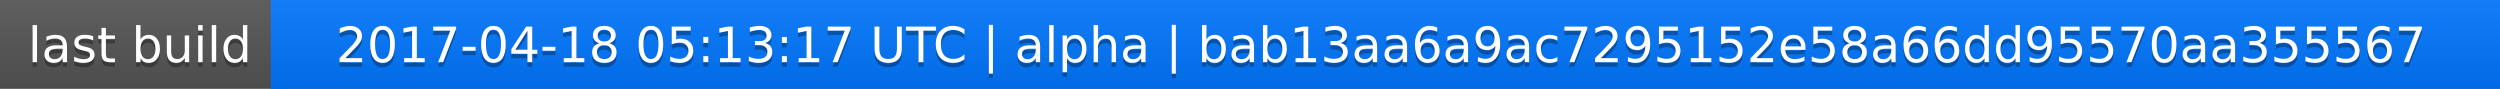
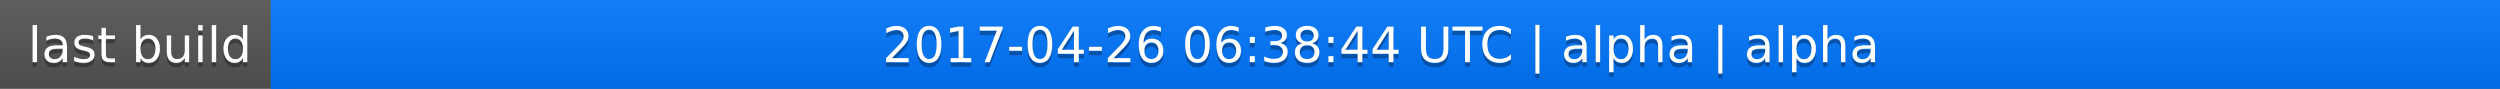
<svg xmlns="http://www.w3.org/2000/svg" width="563" height="20">
  <linearGradient id="a" x2="0" y2="100%">
    <stop offset="0" stop-color="#bbb" stop-opacity=".1" />
    <stop offset="1" stop-opacity=".1" />
  </linearGradient>
  <rect rx="0" width="563" height="20" fill="#555" />
  <rect rx="0" x="61" width="502" height="20" fill="#07f" />
  <path fill="#07f" d="M61 0h4v20h-4z" />
  <rect rx="0" width="563" height="20" fill="url(#a)" />
  <g fill="#fff" text-anchor="middle" font-family="DejaVu Sans,Verdana,Geneva,sans-serif" font-size="11">
    <text x="31.5" y="15" fill="#010101" fill-opacity=".3">last build</text>
    <text x="31.5" y="14">last build</text>
-     <text x="311" y="15" fill="#010101" fill-opacity=".3">2017-04-18 05:13:17 UTC | alpha | bab13aa6a9ac7295152e58a66dd95570aa355567</text>
-     <text x="311" y="14">2017-04-18 05:13:17 UTC | alpha | bab13aa6a9ac7295152e58a66dd95570aa355567</text>
+     <text x="311" y="15" fill="#010101" fill-opacity=".3">2017-04-26 06:38:44 UTC | alpha | alpha</text>
+     <text x="311" y="14">2017-04-26 06:38:44 UTC | alpha | alpha</text>
  </g>
</svg>
